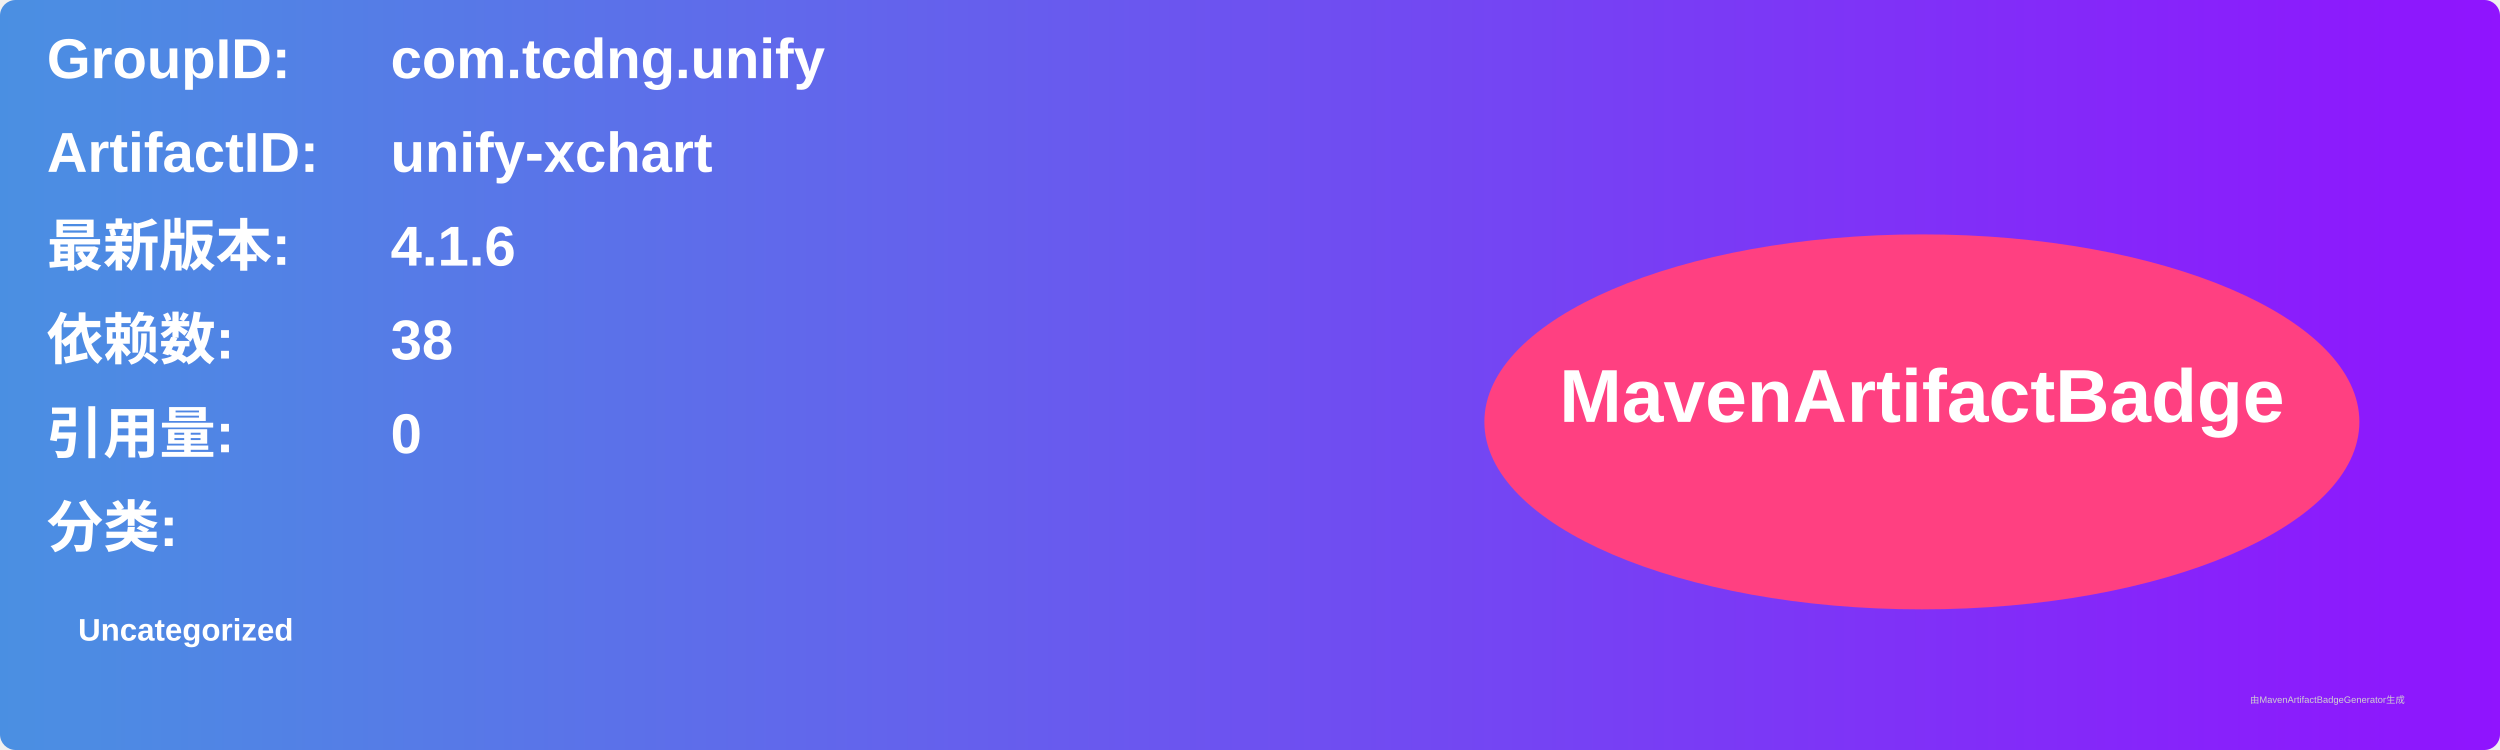
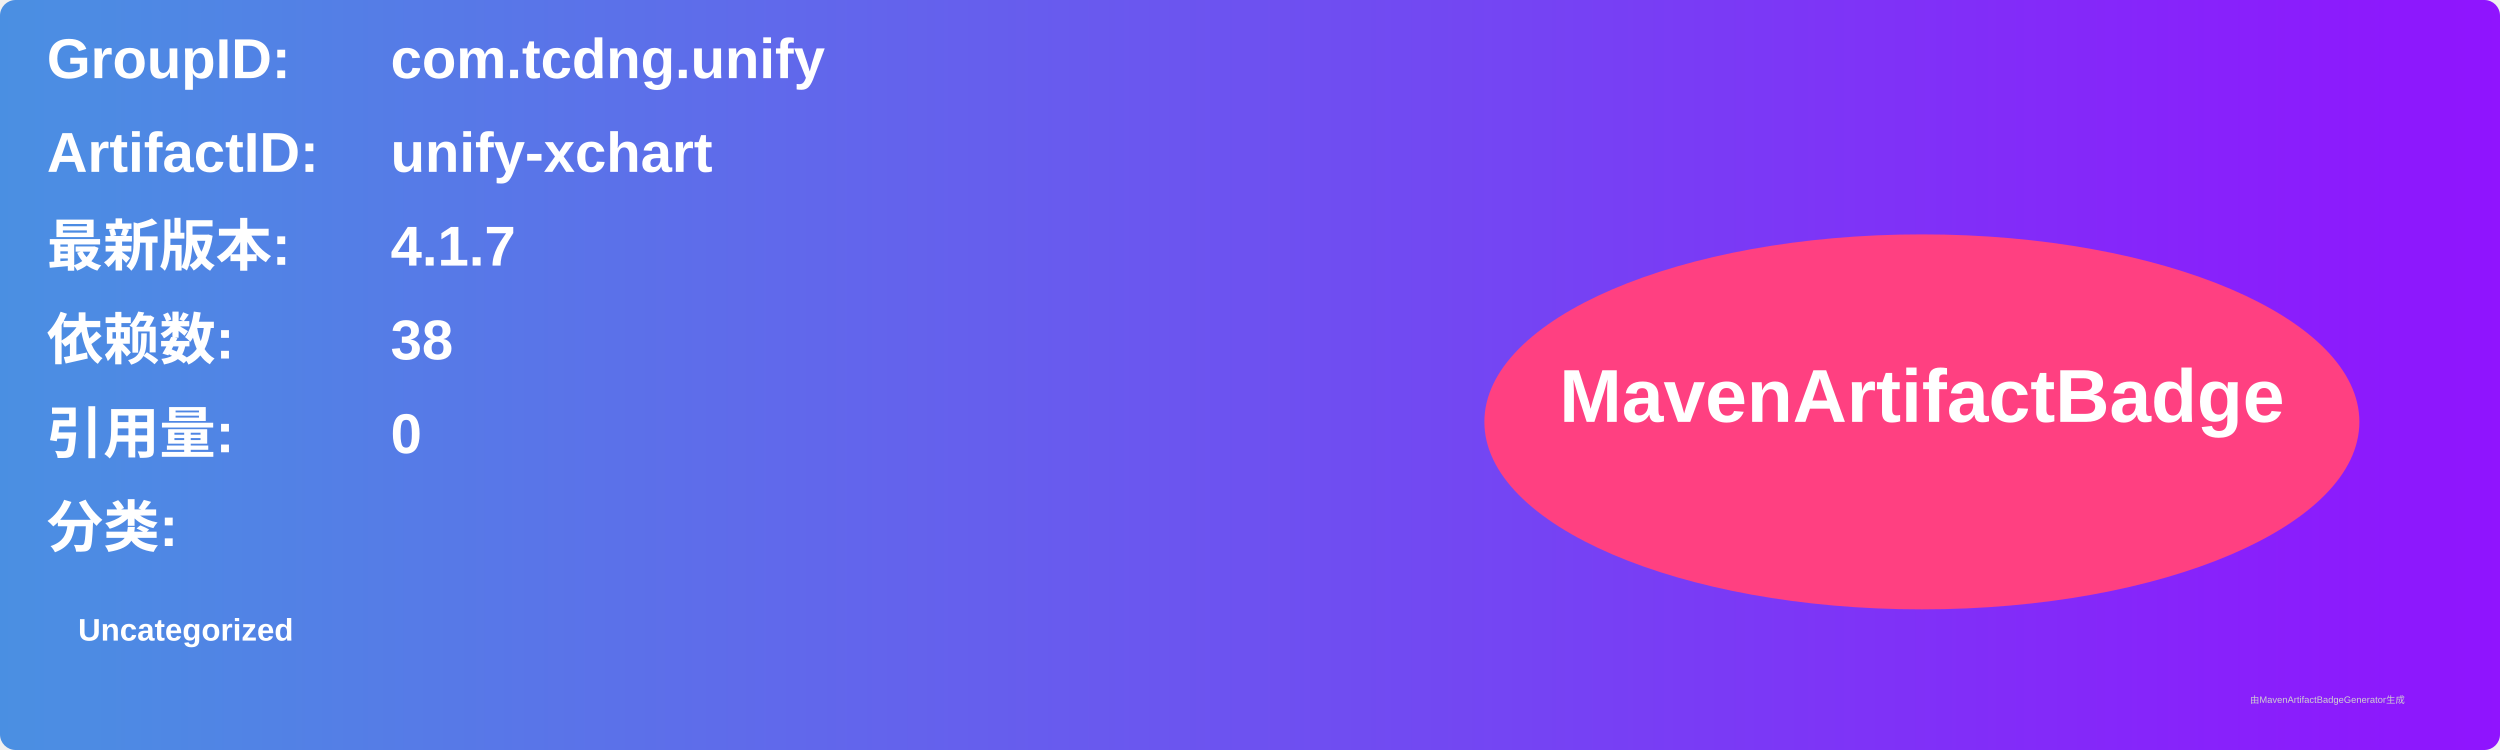
<svg xmlns="http://www.w3.org/2000/svg" width="800" height="240" viewBox="0 0 800 240">
  <linearGradient id="grad" x1="0%" y1="0%" x2="100%" y2="0%">
    <stop offset="0%" stop-color="#4a90e2" />
    <stop offset="100%" stop-color="#9013fe" />
  </linearGradient>
  <rect width="100%" height="100%" rx="5" ry="5" fill="url(#grad)" />
  <g transform="translate(15, 15)">
    <text x="0" y="10" font-family="Arial" font-size="18" fill="white" font-weight="bold" width="260">GroupID:</text>
    <text x="110" y="10" font-family="Arial" font-size="18" fill="white" font-weight="bold" width="460">com.tcdng.unify</text>
    <text x="0" y="40" font-family="Arial" font-size="18" fill="white" font-weight="bold" width="260">ArtifactID:</text>
    <text x="110" y="40" font-family="Arial" font-size="18" fill="white" font-weight="bold" width="460">unify-xchart</text>
    <text x="0" y="70" font-family="Arial" font-size="18" fill="white" font-weight="bold">最新版本:</text>
    <text x="110" y="70" font-family="Arial" font-size="18" fill="white" font-weight="bold">
-       <tspan font-weight="bold">4.1.6</tspan>
+       <tspan font-weight="bold">4.1.7</tspan>
    </text>
    <text x="0" y="100" font-family="Arial" font-size="18" fill="white" font-weight="bold">依赖数: </text>
    <text x="110" y="100" font-family="Arial" font-size="18" fill="white">
      <tspan font-weight="bold">38</tspan>
    </text>
    <text x="0" y="130" font-family="Arial" font-size="18" fill="white" font-weight="bold">引用量: </text>
    <text x="110" y="130" font-family="Arial" font-size="18" fill="white">
      <tspan font-weight="bold">0</tspan>
    </text>
    <text x="0" y="160" font-family="Arial" font-size="18" fill="white" font-weight="bold">分类:</text>
    <text x="10" y="190" font-family="Arial" font-size="10" fill="white">
      <tspan font-weight="bold">Uncategorized</tspan>
    </text>
    <ellipse cx="600" cy="120" rx="140" ry="60" fill="#ff4081" />
    <text x="600" y="120" text-anchor="middle" font-family="Arial" font-size="24" fill="white" font-weight="bold">MavenArtifactBadge</text>
  </g>
  <text x="720" y="225" font-family="Arial" font-size="3" fill="#d0d0d0">由MavenArtifactBadgeGenerator生成</text>
</svg>
